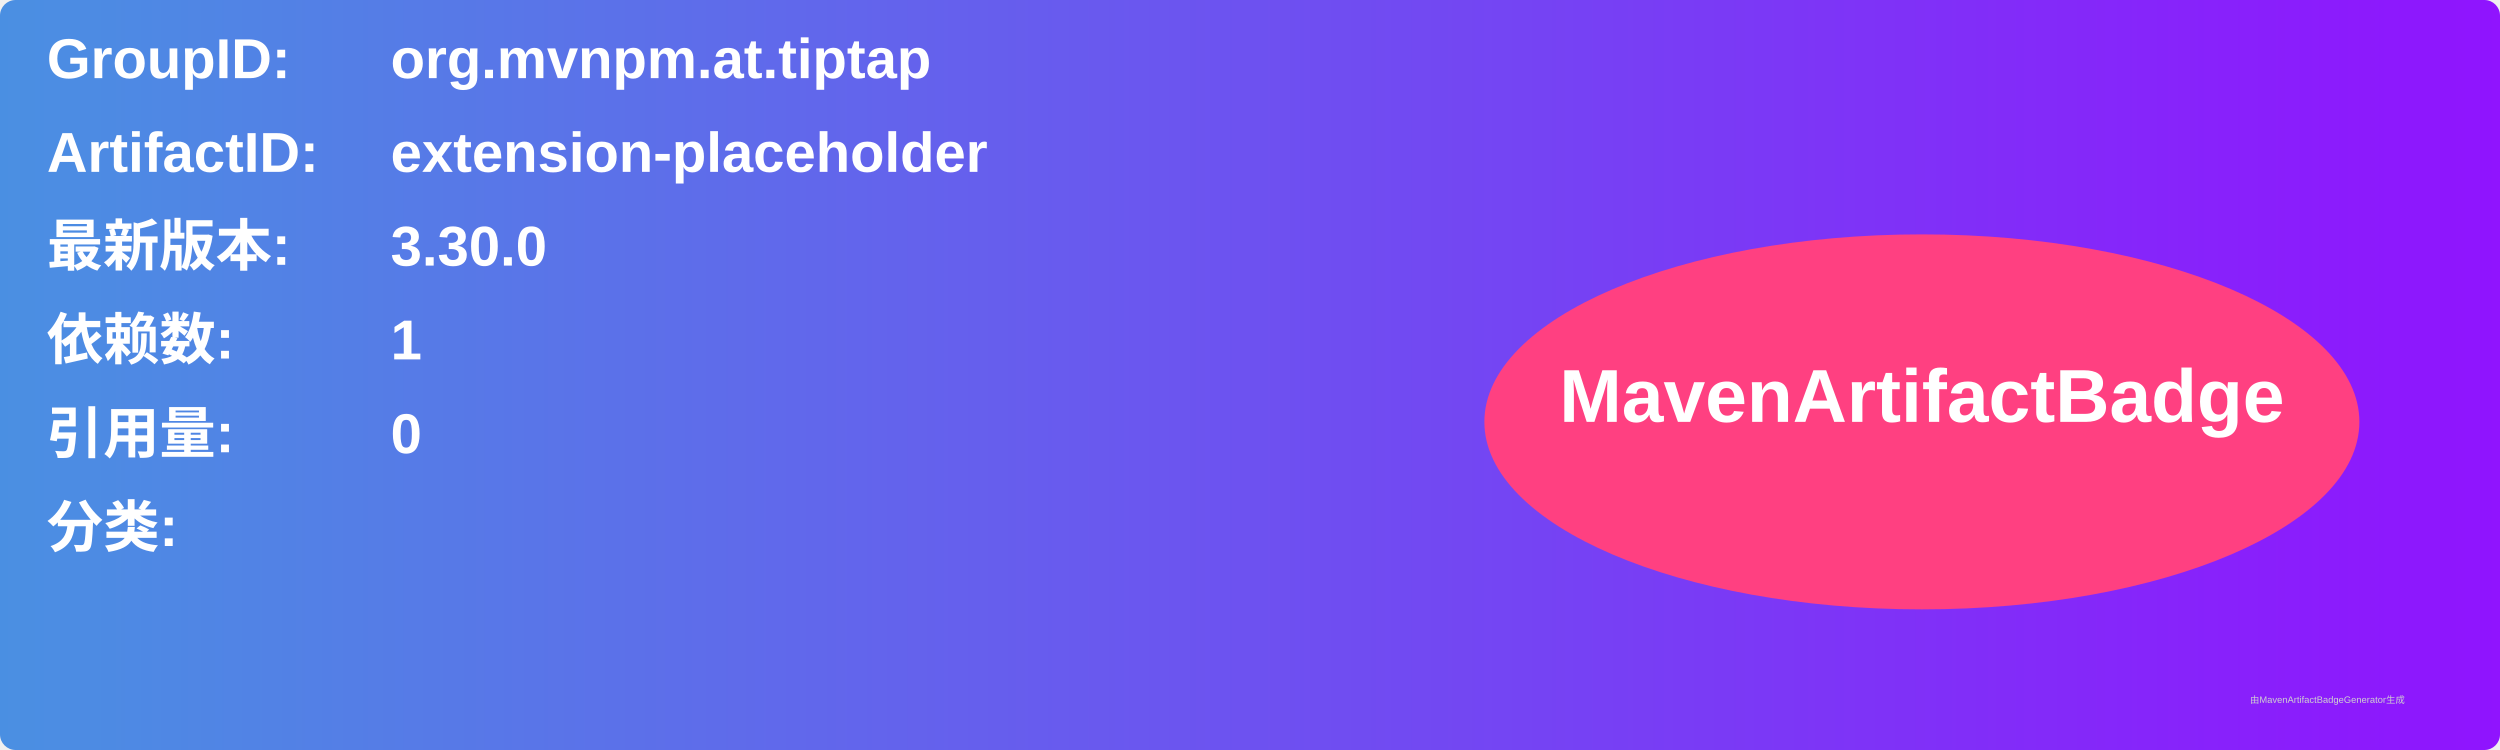
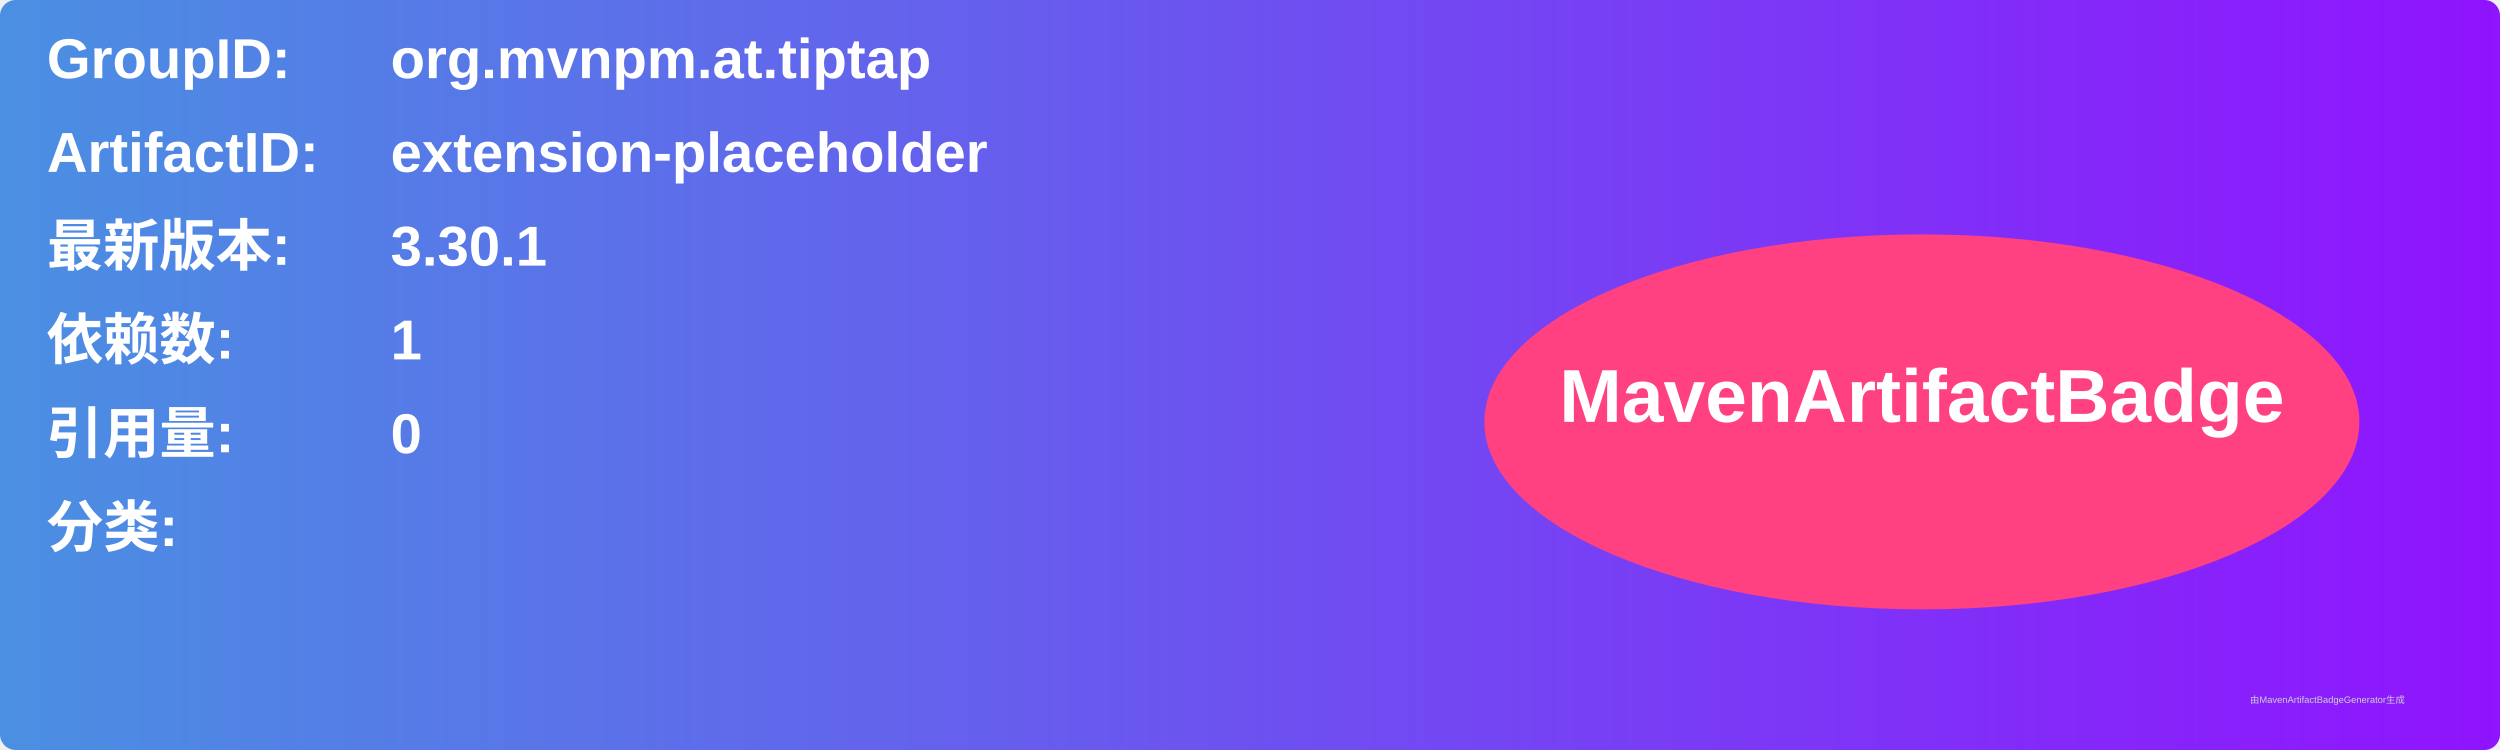
<svg xmlns="http://www.w3.org/2000/svg" width="800" height="240" viewBox="0 0 800 240">
  <linearGradient id="grad" x1="0%" y1="0%" x2="100%" y2="0%">
    <stop offset="0%" stop-color="#4a90e2" />
    <stop offset="100%" stop-color="#9013fe" />
  </linearGradient>
  <rect width="100%" height="100%" rx="5" ry="5" fill="url(#grad)" />
  <g transform="translate(15, 15)">
    <text x="0" y="10" font-family="Arial" font-size="18" fill="white" font-weight="bold" width="260">GroupID:</text>
    <text x="110" y="10" font-family="Arial" font-size="18" fill="white" font-weight="bold" width="460">org.mvnpm.at.tiptap</text>
    <text x="0" y="40" font-family="Arial" font-size="18" fill="white" font-weight="bold" width="260">ArtifactID:</text>
    <text x="110" y="40" font-family="Arial" font-size="18" fill="white" font-weight="bold" width="460">extension-placeholder</text>
    <text x="0" y="70" font-family="Arial" font-size="18" fill="white" font-weight="bold">最新版本:</text>
    <text x="110" y="70" font-family="Arial" font-size="18" fill="white" font-weight="bold">
-       <tspan font-weight="bold">3.30.0</tspan>
+       <tspan font-weight="bold">3.30.1</tspan>
    </text>
    <text x="0" y="100" font-family="Arial" font-size="18" fill="white" font-weight="bold">依赖数: </text>
    <text x="110" y="100" font-family="Arial" font-size="18" fill="white">
      <tspan font-weight="bold">1</tspan>
    </text>
    <text x="0" y="130" font-family="Arial" font-size="18" fill="white" font-weight="bold">引用量: </text>
    <text x="110" y="130" font-family="Arial" font-size="18" fill="white">
      <tspan font-weight="bold">0</tspan>
    </text>
    <text x="0" y="160" font-family="Arial" font-size="18" fill="white" font-weight="bold">分类:</text>
    <text x="10" y="190" font-family="Arial" font-size="10" fill="white">
      <tspan font-weight="bold" />
    </text>
    <ellipse cx="600" cy="120" rx="140" ry="60" fill="#ff4081" />
    <text x="600" y="120" text-anchor="middle" font-family="Arial" font-size="24" fill="white" font-weight="bold">MavenArtifactBadge</text>
  </g>
  <text x="720" y="225" font-family="Arial" font-size="3" fill="#d0d0d0">由MavenArtifactBadgeGenerator生成</text>
</svg>
